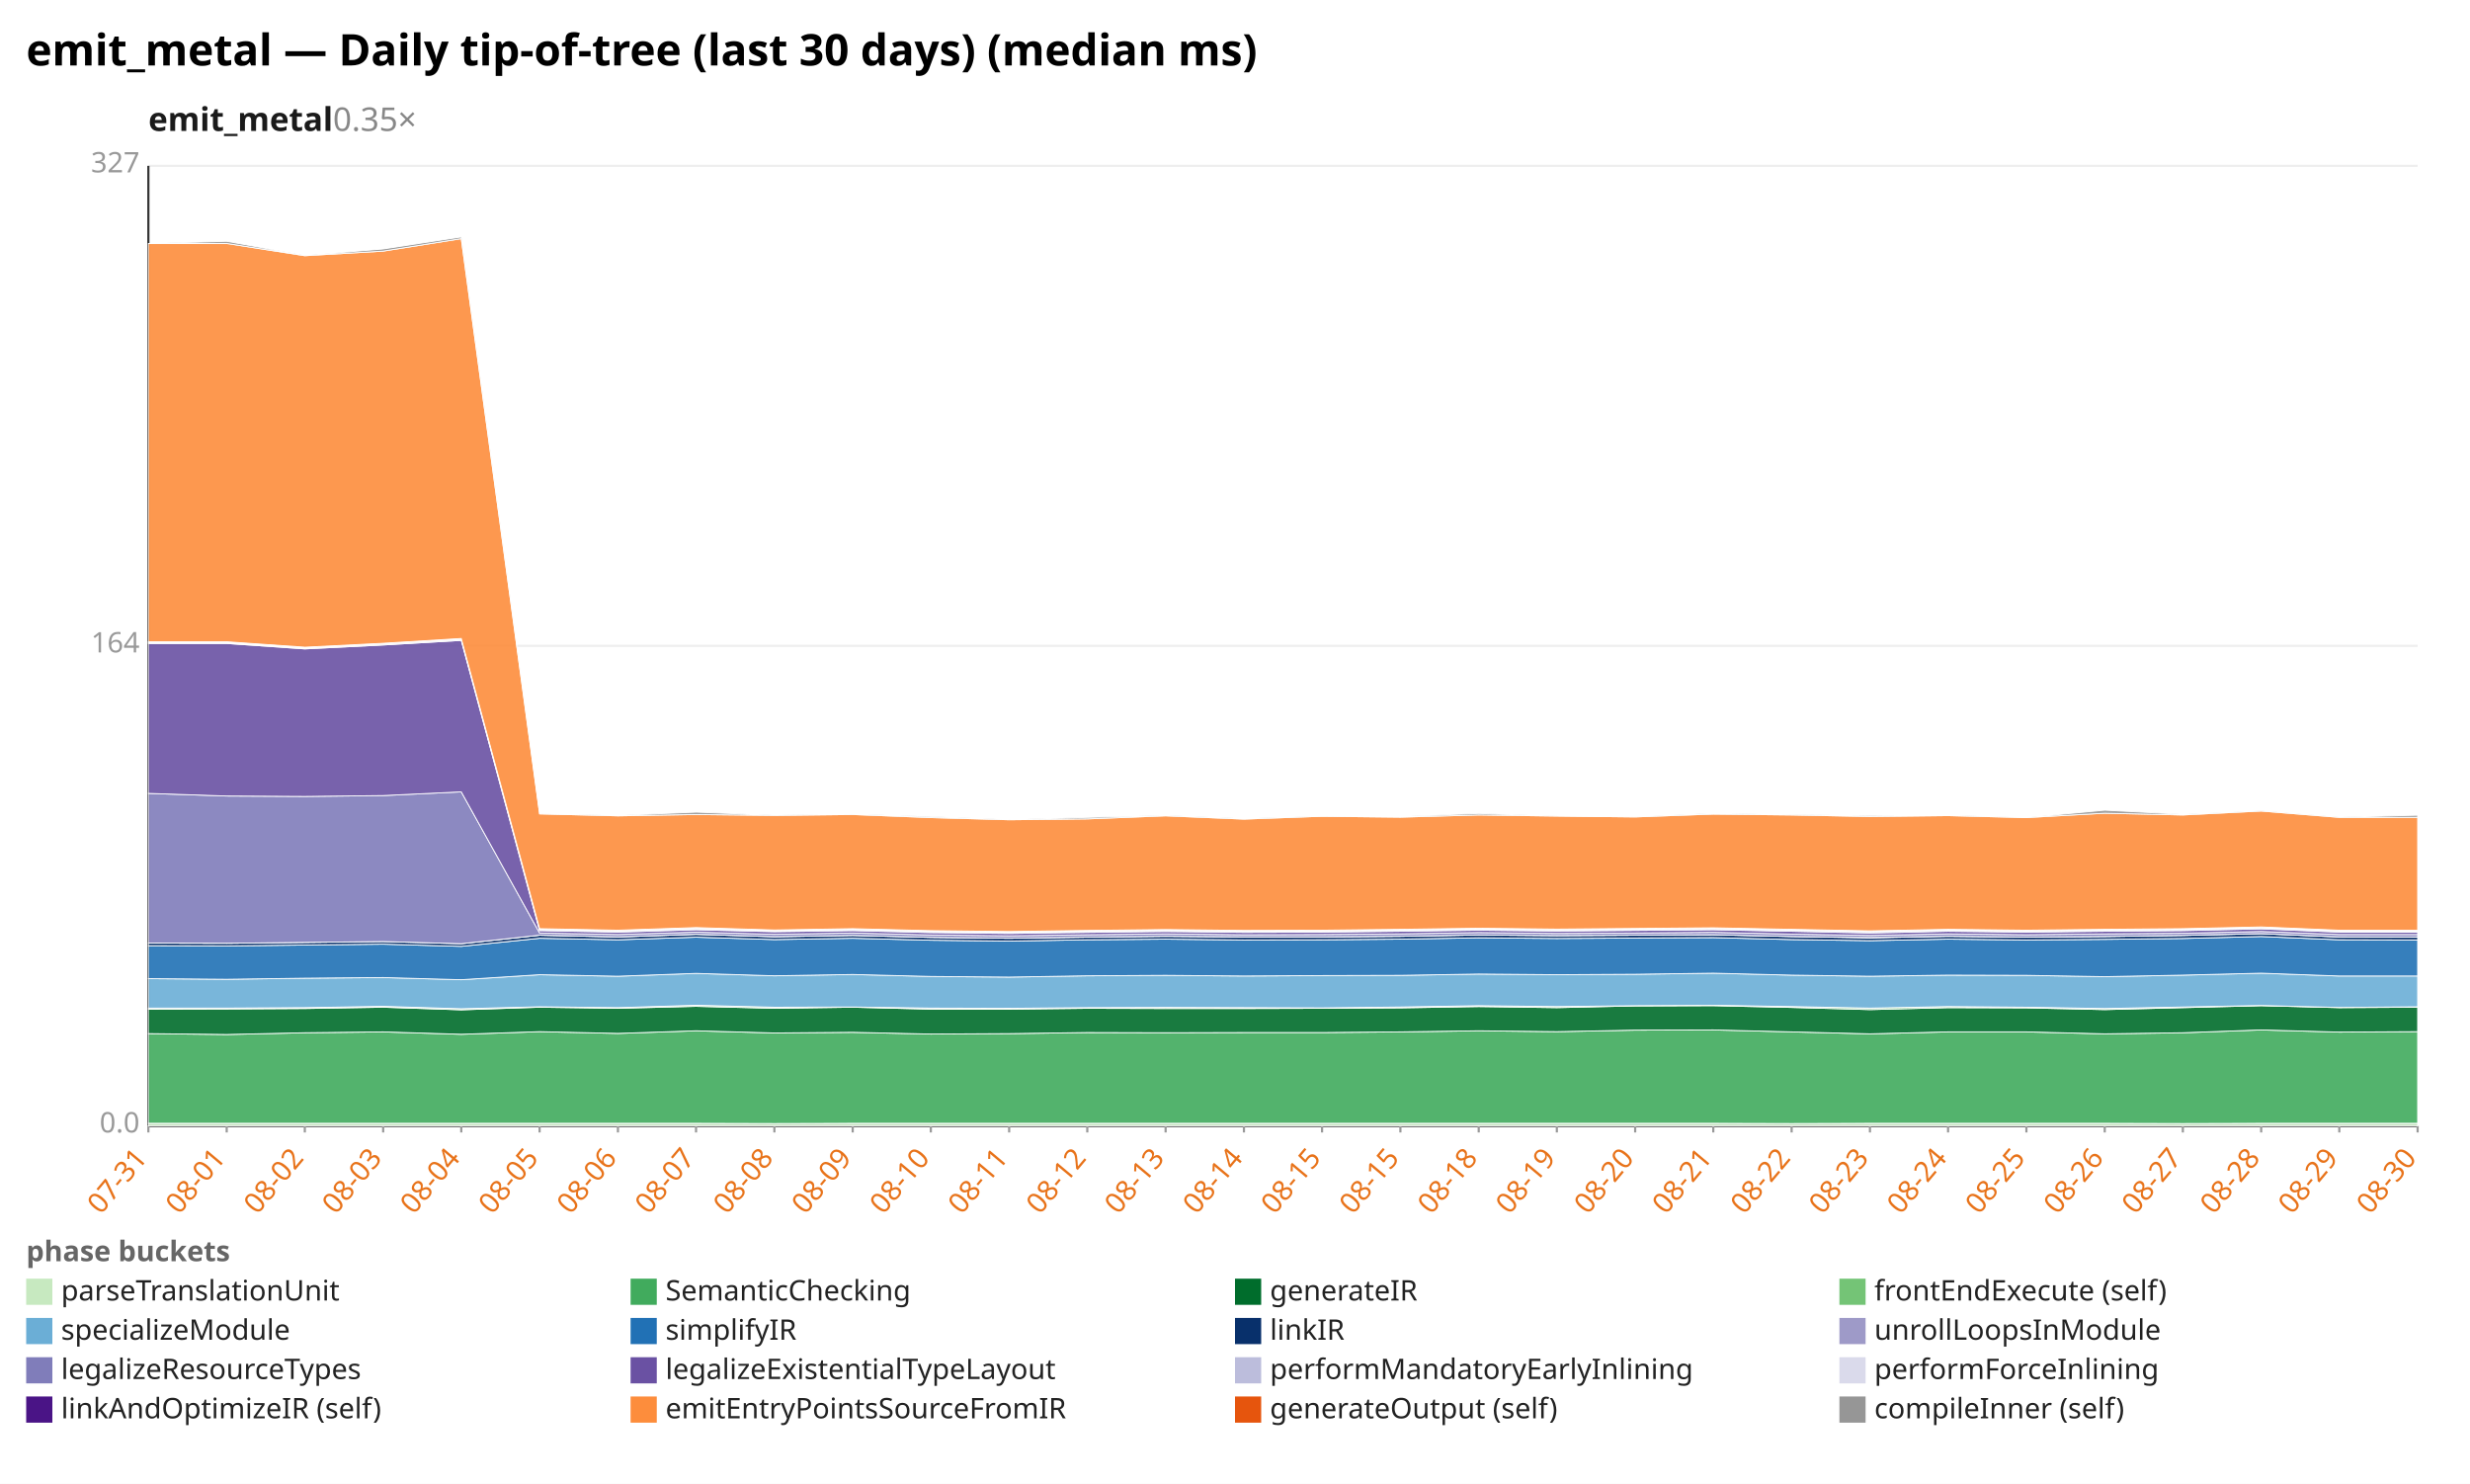
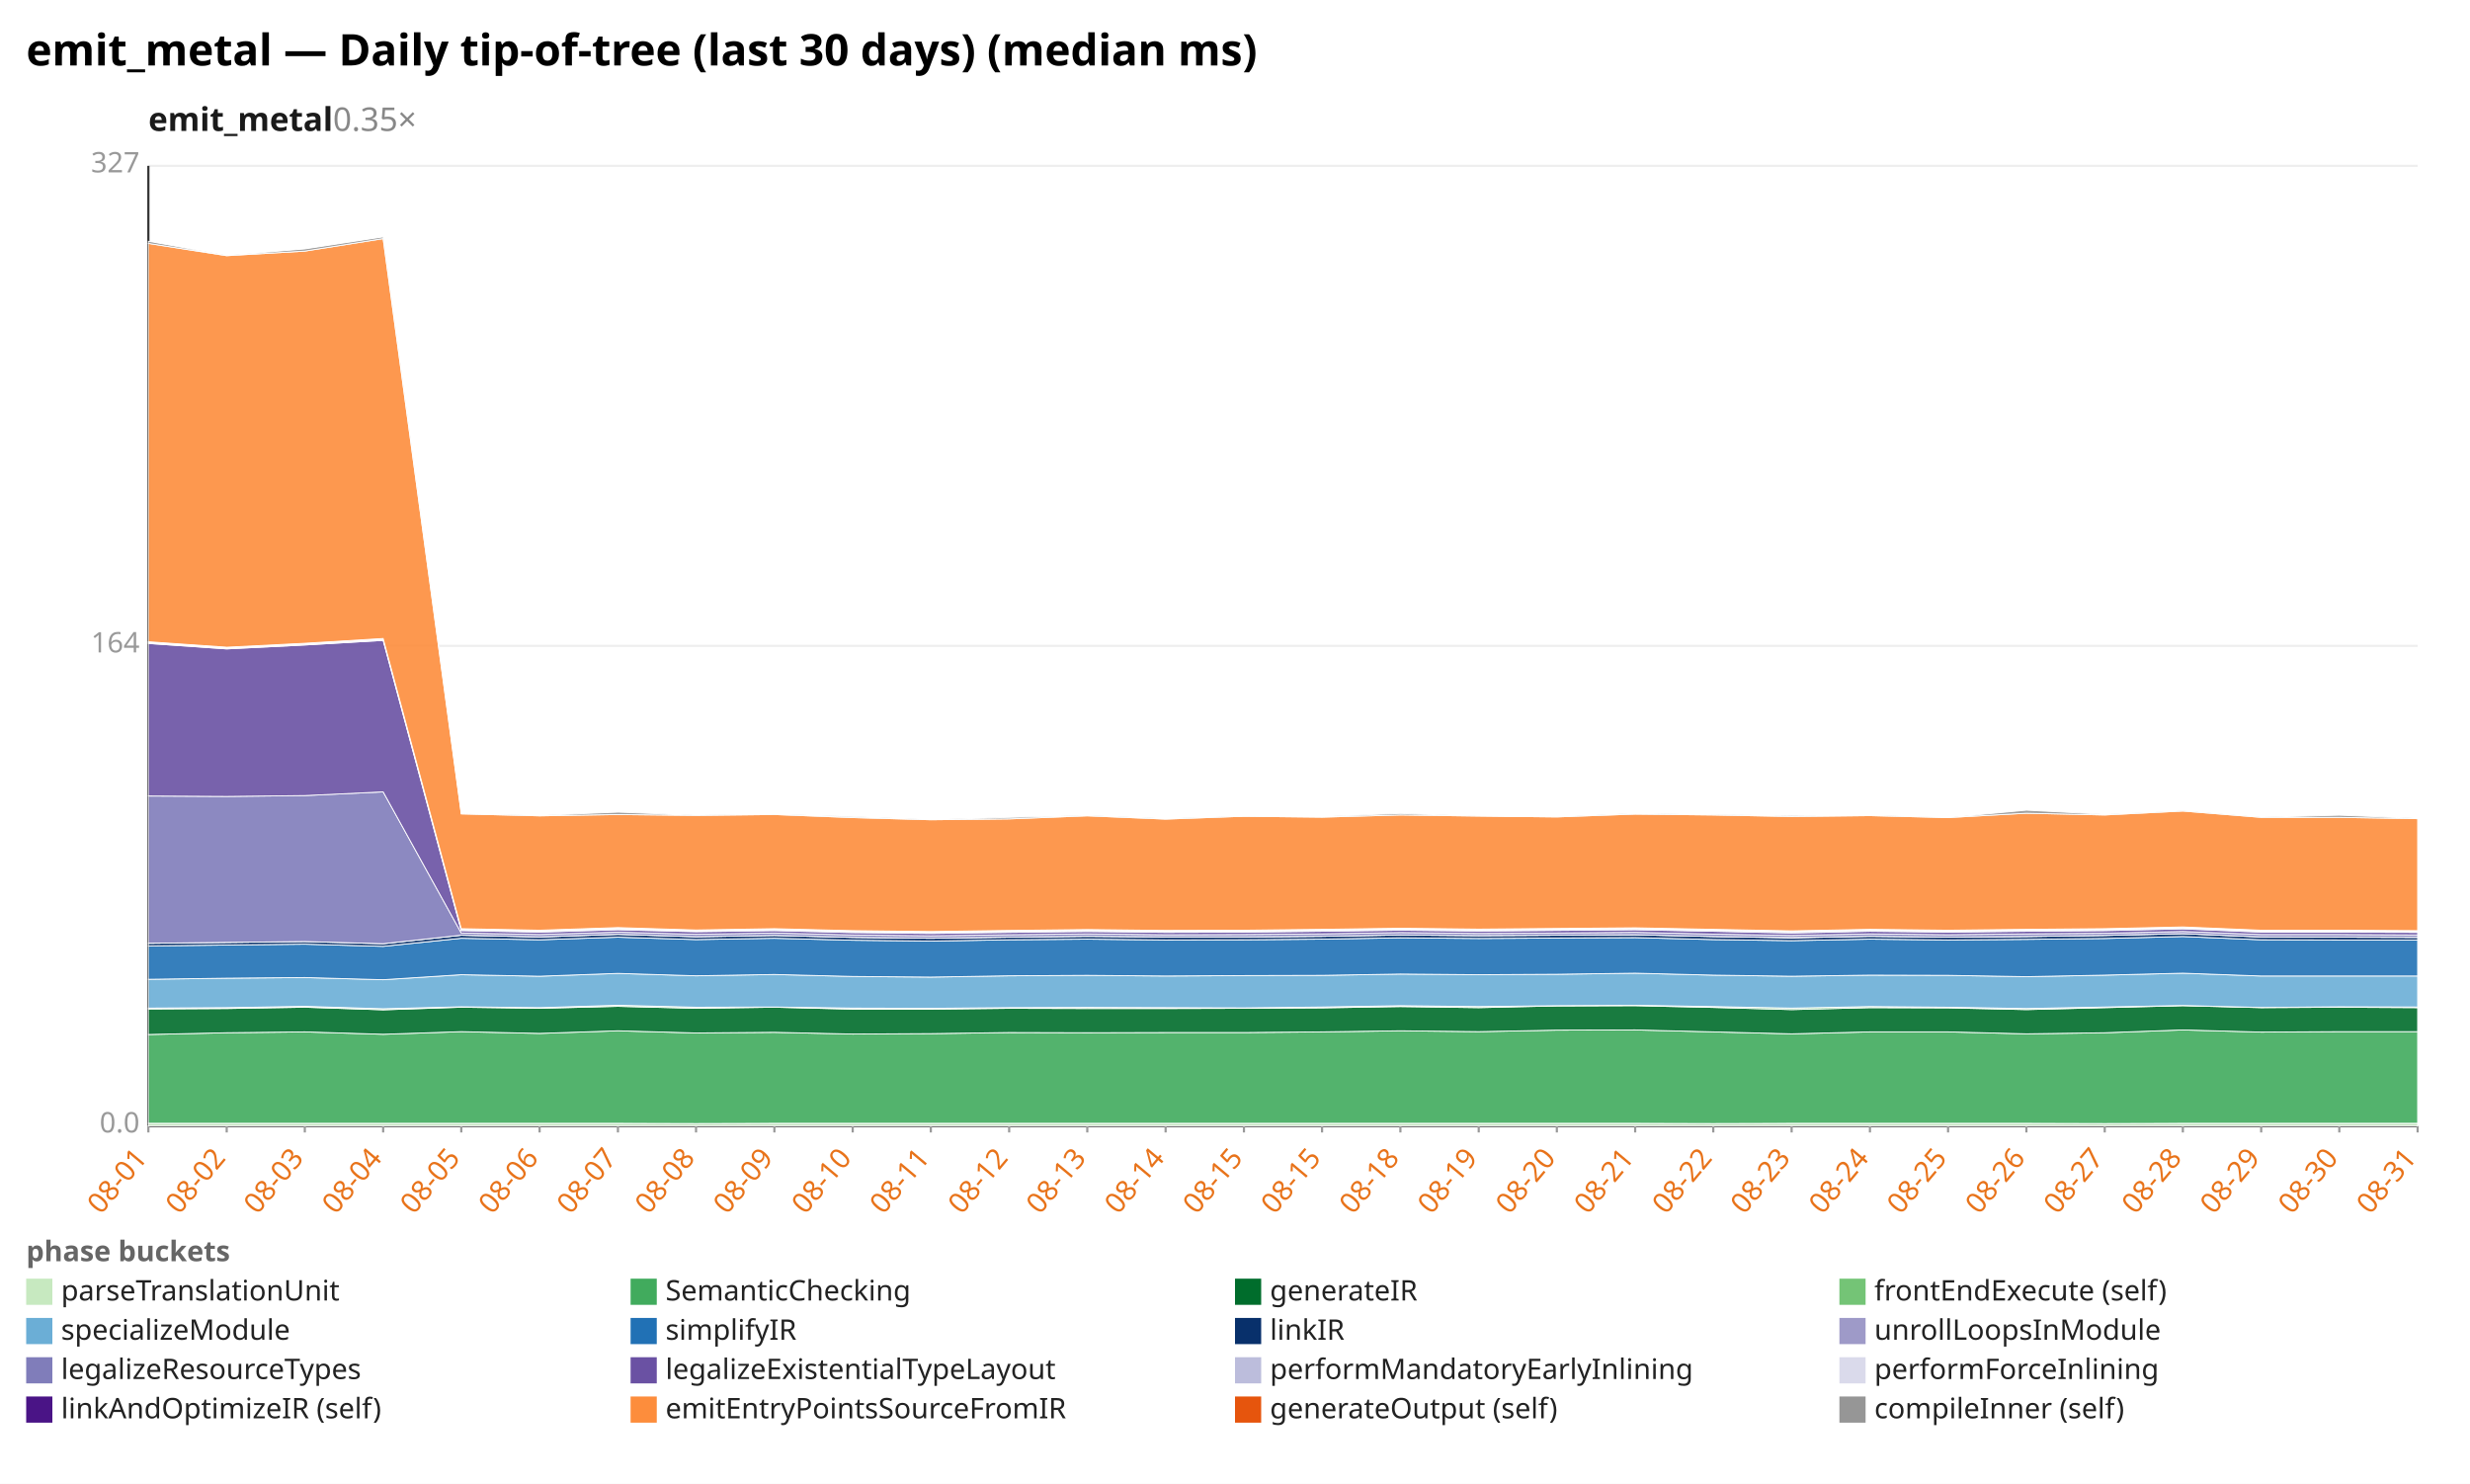
<svg xmlns="http://www.w3.org/2000/svg" width="1132" height="680" viewBox="0 0 1132 680" preserveAspectRatio="xMidYMid meet" font-family="sans-serif" font-size="13">
  <rect width="1132" height="680" fill="white" />
  <text x="12" y="30" font-size="20" font-weight="bold">emit_metal — Daily tip-of-tree (last 30 days) (median ms)</text>
  <text x="68" y="60" font-size="15" font-weight="600" fill="#1a1a1a">emit_metal<tspan fill="#888" font-weight="400" text-decoration="none">  0.35×</tspan>
  </text>
  <line x1="68.0" y1="516.0" x2="1108.0" y2="516.0" stroke="#eee" />
  <text x="64.0" y="519.0" text-anchor="end" fill="#999">0.0</text>
  <line x1="68.0" y1="296.0" x2="1108.0" y2="296.0" stroke="#eee" />
  <text x="64.0" y="299.0" text-anchor="end" fill="#999">164</text>
  <line x1="68.0" y1="76.0" x2="1108.0" y2="76.0" stroke="#eee" />
  <text x="64.0" y="79.0" text-anchor="end" fill="#999">327</text>
  <line x1="68.0" y1="76.0" x2="68.0" y2="516.0" stroke="#333" />
  <line x1="68.0" y1="516.0" x2="1108.0" y2="516.0" stroke="#333" />
  <line x1="68.0" y1="516.0" x2="68.0" y2="519.0" stroke="#999" />
-   <text x="68.0" y="531.0" text-anchor="end" fill="#e8731a" transform="rotate(-50 68.0 531.0)">07-31</text>
+   <text x="68.0" y="531.0" text-anchor="end" fill="#e8731a" transform="rotate(-50 68.0 531.0)">08-01</text>
  <line x1="103.9" y1="516.0" x2="103.9" y2="519.0" stroke="#999" />
-   <text x="103.9" y="531.0" text-anchor="end" fill="#e8731a" transform="rotate(-50 103.9 531.0)">08-01</text>
+   <text x="103.9" y="531.0" text-anchor="end" fill="#e8731a" transform="rotate(-50 103.9 531.0)">08-02</text>
  <line x1="139.7" y1="516.0" x2="139.7" y2="519.0" stroke="#999" />
-   <text x="139.7" y="531.0" text-anchor="end" fill="#e8731a" transform="rotate(-50 139.7 531.0)">08-02</text>
+   <text x="139.7" y="531.0" text-anchor="end" fill="#e8731a" transform="rotate(-50 139.7 531.0)">08-03</text>
  <line x1="175.6" y1="516.0" x2="175.6" y2="519.0" stroke="#999" />
-   <text x="175.6" y="531.0" text-anchor="end" fill="#e8731a" transform="rotate(-50 175.6 531.0)">08-03</text>
+   <text x="175.6" y="531.0" text-anchor="end" fill="#e8731a" transform="rotate(-50 175.6 531.0)">08-04</text>
  <line x1="211.4" y1="516.0" x2="211.4" y2="519.0" stroke="#999" />
-   <text x="211.4" y="531.0" text-anchor="end" fill="#e8731a" transform="rotate(-50 211.4 531.0)">08-04</text>
+   <text x="211.4" y="531.0" text-anchor="end" fill="#e8731a" transform="rotate(-50 211.4 531.0)">08-05</text>
  <line x1="247.3" y1="516.0" x2="247.3" y2="519.0" stroke="#999" />
-   <text x="247.3" y="531.0" text-anchor="end" fill="#e8731a" transform="rotate(-50 247.3 531.0)">08-05</text>
+   <text x="247.3" y="531.0" text-anchor="end" fill="#e8731a" transform="rotate(-50 247.3 531.0)">08-06</text>
  <line x1="283.2" y1="516.0" x2="283.2" y2="519.0" stroke="#999" />
-   <text x="283.2" y="531.0" text-anchor="end" fill="#e8731a" transform="rotate(-50 283.2 531.0)">08-06</text>
+   <text x="283.2" y="531.0" text-anchor="end" fill="#e8731a" transform="rotate(-50 283.2 531.0)">08-07</text>
  <line x1="319.0" y1="516.0" x2="319.0" y2="519.0" stroke="#999" />
-   <text x="319.0" y="531.0" text-anchor="end" fill="#e8731a" transform="rotate(-50 319.0 531.0)">08-07</text>
+   <text x="319.0" y="531.0" text-anchor="end" fill="#e8731a" transform="rotate(-50 319.0 531.0)">08-08</text>
  <line x1="354.9" y1="516.0" x2="354.9" y2="519.0" stroke="#999" />
-   <text x="354.9" y="531.0" text-anchor="end" fill="#e8731a" transform="rotate(-50 354.9 531.0)">08-08</text>
+   <text x="354.9" y="531.0" text-anchor="end" fill="#e8731a" transform="rotate(-50 354.9 531.0)">08-09</text>
  <line x1="390.8" y1="516.0" x2="390.8" y2="519.0" stroke="#999" />
-   <text x="390.8" y="531.0" text-anchor="end" fill="#e8731a" transform="rotate(-50 390.8 531.0)">08-09</text>
+   <text x="390.8" y="531.0" text-anchor="end" fill="#e8731a" transform="rotate(-50 390.8 531.0)">08-10</text>
  <line x1="426.6" y1="516.0" x2="426.6" y2="519.0" stroke="#999" />
-   <text x="426.6" y="531.0" text-anchor="end" fill="#e8731a" transform="rotate(-50 426.6 531.0)">08-10</text>
+   <text x="426.6" y="531.0" text-anchor="end" fill="#e8731a" transform="rotate(-50 426.6 531.0)">08-11</text>
  <line x1="462.5" y1="516.0" x2="462.5" y2="519.0" stroke="#999" />
-   <text x="462.5" y="531.0" text-anchor="end" fill="#e8731a" transform="rotate(-50 462.5 531.0)">08-11</text>
+   <text x="462.5" y="531.0" text-anchor="end" fill="#e8731a" transform="rotate(-50 462.5 531.0)">08-12</text>
  <line x1="498.3" y1="516.0" x2="498.3" y2="519.0" stroke="#999" />
-   <text x="498.3" y="531.0" text-anchor="end" fill="#e8731a" transform="rotate(-50 498.3 531.0)">08-12</text>
+   <text x="498.3" y="531.0" text-anchor="end" fill="#e8731a" transform="rotate(-50 498.3 531.0)">08-13</text>
  <line x1="534.2" y1="516.0" x2="534.2" y2="519.0" stroke="#999" />
-   <text x="534.2" y="531.0" text-anchor="end" fill="#e8731a" transform="rotate(-50 534.2 531.0)">08-13</text>
+   <text x="534.2" y="531.0" text-anchor="end" fill="#e8731a" transform="rotate(-50 534.2 531.0)">08-14</text>
  <line x1="570.1" y1="516.0" x2="570.1" y2="519.0" stroke="#999" />
-   <text x="570.1" y="531.0" text-anchor="end" fill="#e8731a" transform="rotate(-50 570.1 531.0)">08-14</text>
+   <text x="570.1" y="531.0" text-anchor="end" fill="#e8731a" transform="rotate(-50 570.1 531.0)">08-15</text>
  <line x1="605.9" y1="516.0" x2="605.9" y2="519.0" stroke="#999" />
  <text x="605.9" y="531.0" text-anchor="end" fill="#e8731a" transform="rotate(-50 605.9 531.0)">08-15</text>
  <line x1="641.8" y1="516.0" x2="641.8" y2="519.0" stroke="#999" />
-   <text x="641.8" y="531.0" text-anchor="end" fill="#e8731a" transform="rotate(-50 641.8 531.0)">08-15</text>
+   <text x="641.8" y="531.0" text-anchor="end" fill="#e8731a" transform="rotate(-50 641.8 531.0)">08-18</text>
  <line x1="677.7" y1="516.0" x2="677.7" y2="519.0" stroke="#999" />
-   <text x="677.7" y="531.0" text-anchor="end" fill="#e8731a" transform="rotate(-50 677.7 531.0)">08-18</text>
+   <text x="677.7" y="531.0" text-anchor="end" fill="#e8731a" transform="rotate(-50 677.7 531.0)">08-19</text>
  <line x1="713.5" y1="516.0" x2="713.5" y2="519.0" stroke="#999" />
-   <text x="713.5" y="531.0" text-anchor="end" fill="#e8731a" transform="rotate(-50 713.5 531.0)">08-19</text>
+   <text x="713.5" y="531.0" text-anchor="end" fill="#e8731a" transform="rotate(-50 713.5 531.0)">08-20</text>
  <line x1="749.4" y1="516.0" x2="749.4" y2="519.0" stroke="#999" />
-   <text x="749.4" y="531.0" text-anchor="end" fill="#e8731a" transform="rotate(-50 749.4 531.0)">08-20</text>
+   <text x="749.4" y="531.0" text-anchor="end" fill="#e8731a" transform="rotate(-50 749.4 531.0)">08-21</text>
  <line x1="785.2" y1="516.0" x2="785.2" y2="519.0" stroke="#999" />
-   <text x="785.2" y="531.0" text-anchor="end" fill="#e8731a" transform="rotate(-50 785.2 531.0)">08-21</text>
+   <text x="785.2" y="531.0" text-anchor="end" fill="#e8731a" transform="rotate(-50 785.2 531.0)">08-22</text>
  <line x1="821.1" y1="516.0" x2="821.1" y2="519.0" stroke="#999" />
-   <text x="821.1" y="531.0" text-anchor="end" fill="#e8731a" transform="rotate(-50 821.1 531.0)">08-22</text>
+   <text x="821.1" y="531.0" text-anchor="end" fill="#e8731a" transform="rotate(-50 821.1 531.0)">08-23</text>
  <line x1="857.0" y1="516.0" x2="857.0" y2="519.0" stroke="#999" />
-   <text x="857.0" y="531.0" text-anchor="end" fill="#e8731a" transform="rotate(-50 857.0 531.0)">08-23</text>
+   <text x="857.0" y="531.0" text-anchor="end" fill="#e8731a" transform="rotate(-50 857.0 531.0)">08-24</text>
  <line x1="892.8" y1="516.0" x2="892.8" y2="519.0" stroke="#999" />
-   <text x="892.8" y="531.0" text-anchor="end" fill="#e8731a" transform="rotate(-50 892.8 531.0)">08-24</text>
+   <text x="892.8" y="531.0" text-anchor="end" fill="#e8731a" transform="rotate(-50 892.8 531.0)">08-25</text>
  <line x1="928.7" y1="516.0" x2="928.7" y2="519.0" stroke="#999" />
-   <text x="928.7" y="531.0" text-anchor="end" fill="#e8731a" transform="rotate(-50 928.7 531.0)">08-25</text>
+   <text x="928.7" y="531.0" text-anchor="end" fill="#e8731a" transform="rotate(-50 928.7 531.0)">08-26</text>
  <line x1="964.6" y1="516.0" x2="964.6" y2="519.0" stroke="#999" />
-   <text x="964.6" y="531.0" text-anchor="end" fill="#e8731a" transform="rotate(-50 964.6 531.0)">08-26</text>
+   <text x="964.6" y="531.0" text-anchor="end" fill="#e8731a" transform="rotate(-50 964.6 531.0)">08-27</text>
  <line x1="1000.4" y1="516.0" x2="1000.4" y2="519.0" stroke="#999" />
-   <text x="1000.4" y="531.0" text-anchor="end" fill="#e8731a" transform="rotate(-50 1000.4 531.0)">08-27</text>
+   <text x="1000.4" y="531.0" text-anchor="end" fill="#e8731a" transform="rotate(-50 1000.4 531.0)">08-28</text>
  <line x1="1036.3" y1="516.0" x2="1036.3" y2="519.0" stroke="#999" />
-   <text x="1036.3" y="531.0" text-anchor="end" fill="#e8731a" transform="rotate(-50 1036.3 531.0)">08-28</text>
+   <text x="1036.3" y="531.0" text-anchor="end" fill="#e8731a" transform="rotate(-50 1036.3 531.0)">08-29</text>
  <line x1="1072.1" y1="516.0" x2="1072.1" y2="519.0" stroke="#999" />
-   <text x="1072.1" y="531.0" text-anchor="end" fill="#e8731a" transform="rotate(-50 1072.1 531.0)">08-29</text>
+   <text x="1072.1" y="531.0" text-anchor="end" fill="#e8731a" transform="rotate(-50 1072.1 531.0)">08-30</text>
  <line x1="1108.0" y1="516.0" x2="1108.0" y2="519.0" stroke="#999" />
-   <text x="1108.0" y="531.0" text-anchor="end" fill="#e8731a" transform="rotate(-50 1108.0 531.0)">08-30</text>
-   <polygon points="68.0,514.8 103.9,514.8 139.7,514.8 175.6,514.8 211.4,514.8 247.3,514.8 283.2,514.8 319.0,514.8 354.9,514.9 390.8,514.8 426.6,514.8 462.5,514.8 498.3,514.8 534.2,514.8 570.1,514.8 605.9,514.8 641.8,514.8 677.7,514.8 713.5,514.8 749.4,514.8 785.2,514.8 821.1,514.9 857.0,514.8 892.8,514.8 928.7,514.8 964.6,514.8 1000.4,514.9 1036.3,514.8 1072.1,514.8 1108.0,514.8 1108.0,516.0 1072.1,516.0 1036.3,516.0 1000.4,516.0 964.6,516.0 928.7,516.0 892.8,516.0 857.0,516.0 821.1,516.0 785.2,516.0 749.4,516.0 713.5,516.0 677.7,516.0 641.8,516.0 605.9,516.0 570.1,516.0 534.2,516.0 498.3,516.0 462.5,516.0 426.6,516.0 390.8,516.0 354.9,516.0 319.0,516.0 283.2,516.0 247.3,516.0 211.4,516.0 175.6,516.0 139.7,516.0 103.9,516.0 68.0,516.0" fill="#c7e9c0" fill-opacity="0.9" stroke="#fff" stroke-width="0.4" />
-   <polygon points="68.0,473.7 103.9,474.1 139.7,473.3 175.6,472.9 211.4,474.0 247.3,472.8 283.2,473.6 319.0,472.4 354.9,473.4 390.8,473.1 426.6,473.9 462.5,473.7 498.3,473.2 534.2,473.3 570.1,473.2 605.9,473.2 641.8,472.9 677.7,472.4 713.5,472.8 749.4,472.1 785.2,472.0 821.1,472.9 857.0,473.8 892.8,472.9 928.7,472.9 964.6,473.8 1000.4,473.3 1036.3,472.0 1072.1,473.0 1108.0,472.8 1108.0,514.8 1072.1,514.8 1036.3,514.8 1000.4,514.9 964.6,514.8 928.7,514.8 892.8,514.8 857.0,514.8 821.1,514.9 785.2,514.8 749.4,514.8 713.5,514.8 677.7,514.8 641.8,514.8 605.9,514.8 570.1,514.8 534.2,514.8 498.3,514.8 462.5,514.8 426.6,514.8 390.8,514.8 354.9,514.9 319.0,514.8 283.2,514.8 247.3,514.8 211.4,514.8 175.6,514.8 139.7,514.8 103.9,514.8 68.0,514.8" fill="#41ab5d" fill-opacity="0.9" stroke="#fff" stroke-width="0.4" />
-   <polygon points="68.0,462.5 103.9,462.4 139.7,462.2 175.6,461.6 211.4,462.8 247.3,461.6 283.2,462.1 319.0,461.2 354.9,462.1 390.8,461.6 426.6,462.5 462.5,462.5 498.3,462.1 534.2,462.2 570.1,462.2 605.9,462.1 641.8,461.9 677.7,461.3 713.5,461.8 749.4,461.0 785.2,460.9 821.1,461.7 857.0,462.7 892.8,461.8 928.7,461.9 964.6,462.7 1000.4,461.8 1036.3,460.9 1072.1,461.8 1108.0,461.6 1108.0,472.8 1072.1,473.0 1036.3,472.0 1000.4,473.3 964.6,473.8 928.7,472.9 892.8,472.9 857.0,473.8 821.1,472.9 785.2,472.0 749.4,472.1 713.5,472.8 677.7,472.4 641.8,472.9 605.9,473.2 570.1,473.2 534.2,473.3 498.3,473.2 462.5,473.7 426.6,473.9 390.8,473.1 354.9,473.4 319.0,472.4 283.2,473.6 247.3,472.8 211.4,474.0 175.6,472.9 139.7,473.3 103.9,474.1 68.0,473.7" fill="#006d2c" fill-opacity="0.9" stroke="#fff" stroke-width="0.4" />
-   <polygon points="68.0,462.0 103.9,462.0 139.7,461.8 175.6,461.2 211.4,462.3 247.3,461.4 283.2,461.8 319.0,460.7 354.9,461.6 390.8,461.5 426.6,462.0 462.5,462.1 498.3,461.8 534.2,461.7 570.1,461.8 605.9,461.9 641.8,461.5 677.7,460.9 713.5,461.3 749.4,460.9 785.2,460.7 821.1,461.3 857.0,462.0 892.8,461.3 928.7,461.6 964.6,462.2 1000.4,461.5 1036.3,460.8 1072.1,461.7 1108.0,461.4 1108.0,461.6 1072.1,461.8 1036.3,460.9 1000.4,461.8 964.6,462.7 928.7,461.9 892.8,461.8 857.0,462.7 821.1,461.7 785.2,460.9 749.4,461.0 713.5,461.8 677.7,461.3 641.8,461.9 605.9,462.1 570.1,462.2 534.2,462.2 498.3,462.1 462.5,462.5 426.6,462.5 390.8,461.6 354.9,462.1 319.0,461.2 283.2,462.1 247.3,461.6 211.4,462.8 175.6,461.6 139.7,462.2 103.9,462.4 68.0,462.5" fill="#74c476" fill-opacity="0.9" stroke="#fff" stroke-width="0.4" />
-   <polygon points="68.0,448.5 103.9,448.8 139.7,448.3 175.6,448.0 211.4,449.0 247.3,446.7 283.2,447.4 319.0,446.1 354.9,447.2 390.8,446.6 426.6,447.5 462.5,447.8 498.3,447.2 534.2,447.0 570.1,447.3 605.9,447.1 641.8,447.0 677.7,446.4 713.5,446.7 749.4,446.5 785.2,446.0 821.1,446.9 857.0,447.4 892.8,446.9 928.7,447.0 964.6,447.6 1000.4,446.9 1036.3,446.0 1072.1,447.3 1108.0,447.3 1108.0,461.4 1072.1,461.7 1036.3,460.8 1000.4,461.5 964.6,462.2 928.7,461.6 892.8,461.3 857.0,462.0 821.1,461.3 785.2,460.7 749.4,460.9 713.5,461.3 677.7,460.9 641.8,461.5 605.9,461.9 570.1,461.8 534.2,461.7 498.3,461.8 462.5,462.1 426.6,462.0 390.8,461.5 354.9,461.6 319.0,460.7 283.2,461.8 247.3,461.4 211.4,462.3 175.6,461.2 139.7,461.8 103.9,462.0 68.0,462.0" fill="#6baed6" fill-opacity="0.9" stroke="#fff" stroke-width="0.4" />
-   <polygon points="68.0,433.4 103.9,433.5 139.7,433.1 175.6,432.7 211.4,433.7 247.3,430.0 283.2,430.7 319.0,429.5 354.9,430.6 390.8,430.0 426.6,430.9 462.5,431.3 498.3,430.7 534.2,430.4 570.1,430.8 605.9,430.7 641.8,430.4 677.7,429.8 713.5,430.1 749.4,429.9 785.2,429.7 821.1,430.6 857.0,431.1 892.8,430.4 928.7,430.8 964.6,430.5 1000.4,430.1 1036.3,429.2 1072.1,430.7 1108.0,430.8 1108.0,447.3 1072.1,447.3 1036.3,446.0 1000.4,446.9 964.6,447.6 928.7,447.0 892.8,446.9 857.0,447.4 821.1,446.9 785.2,446.0 749.4,446.5 713.5,446.7 677.7,446.4 641.8,447.0 605.9,447.1 570.1,447.3 534.2,447.0 498.3,447.2 462.5,447.8 426.6,447.5 390.8,446.6 354.9,447.2 319.0,446.1 283.2,447.4 247.3,446.7 211.4,449.0 175.6,448.0 139.7,448.3 103.9,448.8 68.0,448.5" fill="#2171b5" fill-opacity="0.9" stroke="#fff" stroke-width="0.4" />
-   <polygon points="68.0,432.2 103.9,432.3 139.7,431.9 175.6,431.5 211.4,432.5 247.3,428.6 283.2,429.4 319.0,428.2 354.9,429.3 390.8,428.7 426.6,429.6 462.5,430.0 498.3,429.5 534.2,429.1 570.1,429.4 605.9,429.4 641.8,429.1 677.7,428.5 713.5,428.8 749.4,428.6 785.2,428.4 821.1,429.2 857.0,429.8 892.8,429.1 928.7,429.5 964.6,429.2 1000.4,428.7 1036.3,427.9 1072.1,429.4 1108.0,429.5 1108.0,430.8 1072.1,430.7 1036.3,429.2 1000.4,430.1 964.6,430.5 928.7,430.8 892.8,430.4 857.0,431.1 821.1,430.6 785.2,429.7 749.4,429.9 713.5,430.1 677.7,429.8 641.8,430.4 605.9,430.7 570.1,430.8 534.2,430.4 498.3,430.7 462.5,431.3 426.6,430.9 390.8,430.0 354.9,430.6 319.0,429.5 283.2,430.7 247.3,430.0 211.4,433.7 175.6,432.7 139.7,433.1 103.9,433.5 68.0,433.4" fill="#08306b" fill-opacity="0.9" stroke="#fff" stroke-width="0.4" />
-   <polygon points="68.0,432.2 103.9,432.3 139.7,431.9 175.6,431.5 211.4,432.5 247.3,428.6 283.2,429.4 319.0,428.2 354.9,429.3 390.8,428.7 426.6,429.6 462.5,430.0 498.3,429.5 534.2,429.1 570.1,429.4 605.9,429.4 641.8,429.1 677.7,428.5 713.5,428.8 749.4,428.6 785.2,428.4 821.1,429.2 857.0,429.7 892.8,429.1 928.7,429.5 964.6,429.2 1000.4,428.7 1036.3,427.9 1072.1,429.4 1108.0,429.5 1108.0,429.5 1072.1,429.4 1036.3,427.9 1000.4,428.7 964.6,429.2 928.7,429.5 892.8,429.1 857.0,429.8 821.1,429.2 785.2,428.4 749.4,428.6 713.5,428.8 677.7,428.5 641.8,429.1 605.9,429.4 570.1,429.4 534.2,429.1 498.3,429.5 462.5,430.0 426.6,429.6 390.8,428.7 354.9,429.3 319.0,428.2 283.2,429.4 247.3,428.6 211.4,432.5 175.6,431.5 139.7,431.9 103.9,432.3 68.0,432.2" fill="#9e9ac8" fill-opacity="0.9" stroke="#fff" stroke-width="0.4" />
-   <polygon points="68.0,363.6 103.9,364.8 139.7,365.0 175.6,364.6 211.4,362.9 247.3,427.6 283.2,428.3 319.0,427.2 354.9,428.2 390.8,427.6 426.6,428.5 462.5,428.9 498.3,428.4 534.2,428.0 570.1,428.4 605.9,428.3 641.8,428.0 677.7,427.4 713.5,427.8 749.4,427.6 785.2,427.3 821.1,428.1 857.0,428.7 892.8,428.0 928.7,428.4 964.6,428.0 1000.4,427.7 1036.3,426.9 1072.1,428.3 1108.0,428.3 1108.0,429.5 1072.1,429.4 1036.3,427.9 1000.4,428.7 964.6,429.2 928.7,429.5 892.8,429.1 857.0,429.7 821.1,429.2 785.2,428.4 749.4,428.6 713.5,428.8 677.7,428.5 641.8,429.1 605.9,429.4 570.1,429.4 534.2,429.1 498.3,429.5 462.5,430.0 426.6,429.6 390.8,428.7 354.9,429.3 319.0,428.2 283.2,429.4 247.3,428.6 211.4,432.5 175.6,431.5 139.7,431.9 103.9,432.3 68.0,432.2" fill="#807dba" fill-opacity="0.9" stroke="#fff" stroke-width="0.4" />
-   <polygon points="68.0,294.9 103.9,294.9 139.7,297.4 175.6,295.6 211.4,293.5 247.3,426.5 283.2,427.2 319.0,426.1 354.9,427.0 390.8,426.5 426.6,427.4 462.5,427.8 498.3,427.3 534.2,426.9 570.1,427.3 605.9,427.2 641.8,426.8 677.7,426.3 713.5,426.7 749.4,426.4 785.2,426.1 821.1,426.8 857.0,427.6 892.8,426.8 928.7,427.2 964.6,426.8 1000.4,426.5 1036.3,425.7 1072.1,427.2 1108.0,427.2 1108.0,428.3 1072.1,428.3 1036.3,426.9 1000.4,427.7 964.6,428.0 928.7,428.4 892.8,428.0 857.0,428.7 821.1,428.1 785.2,427.3 749.4,427.6 713.5,427.8 677.7,427.4 641.8,428.0 605.9,428.3 570.1,428.4 534.2,428.0 498.3,428.4 462.5,428.9 426.6,428.5 390.8,427.6 354.9,428.2 319.0,427.2 283.2,428.3 247.3,427.6 211.4,362.9 175.6,364.6 139.7,365.0 103.9,364.8 68.0,363.6" fill="#6a51a3" fill-opacity="0.9" stroke="#fff" stroke-width="0.4" />
-   <polygon points="68.0,294.5 103.9,294.5 139.7,297.0 175.6,295.1 211.4,293.0 247.3,426.0 283.2,426.7 319.0,425.6 354.9,426.6 390.8,426.0 426.6,426.9 462.5,427.3 498.3,426.8 534.2,426.4 570.1,426.8 605.9,426.7 641.8,426.3 677.7,425.8 713.5,426.2 749.4,425.9 785.2,425.6 821.1,426.3 857.0,427.0 892.8,426.3 928.7,426.7 964.6,426.3 1000.4,426.0 1036.3,425.2 1072.1,426.7 1108.0,426.7 1108.0,427.2 1072.1,427.2 1036.3,425.7 1000.4,426.5 964.6,426.8 928.7,427.2 892.8,426.8 857.0,427.6 821.1,426.8 785.2,426.1 749.4,426.4 713.5,426.7 677.7,426.3 641.8,426.8 605.9,427.2 570.1,427.3 534.2,426.9 498.3,427.3 462.5,427.8 426.6,427.4 390.8,426.5 354.9,427.0 319.0,426.1 283.2,427.2 247.3,426.5 211.4,293.5 175.6,295.6 139.7,297.4 103.9,294.9 68.0,294.9" fill="#bcbddc" fill-opacity="0.9" stroke="#fff" stroke-width="0.4" />
-   <polygon points="68.0,294.1 103.9,294.1 139.7,296.6 175.6,294.8 211.4,292.6 247.3,425.6 283.2,426.3 319.0,425.1 354.9,426.2 390.8,425.6 426.6,426.5 462.5,426.9 498.3,426.4 534.2,426.0 570.1,426.4 605.9,426.3 641.8,425.9 677.7,425.4 713.5,425.8 749.4,425.5 785.2,425.2 821.1,425.9 857.0,426.6 892.8,425.9 928.7,426.3 964.6,425.9 1000.4,425.6 1036.3,424.8 1072.1,426.3 1108.0,426.3 1108.0,426.7 1072.1,426.7 1036.3,425.2 1000.4,426.0 964.6,426.3 928.7,426.7 892.8,426.3 857.0,427.0 821.1,426.3 785.2,425.6 749.4,425.9 713.5,426.2 677.7,425.8 641.8,426.3 605.9,426.7 570.1,426.8 534.2,426.4 498.3,426.8 462.5,427.3 426.6,426.9 390.8,426.0 354.9,426.6 319.0,425.6 283.2,426.7 247.3,426.0 211.4,293.0 175.6,295.1 139.7,297.0 103.9,294.5 68.0,294.5" fill="#dadaeb" fill-opacity="0.9" stroke="#fff" stroke-width="0.4" />
-   <polygon points="68.0,111.6 103.9,111.6 139.7,117.2 175.6,115.1 211.4,109.4 247.3,373.0 283.2,373.9 319.0,373.3 354.9,373.7 390.8,373.3 426.6,374.7 462.5,375.7 498.3,375.3 534.2,373.9 570.1,375.4 605.9,374.1 641.8,374.5 677.7,373.5 713.5,374.0 749.4,374.4 785.2,373.1 821.1,373.5 857.0,374.2 892.8,373.8 928.7,374.7 964.6,372.7 1000.4,373.5 1036.3,371.7 1072.1,374.6 1108.0,374.6 1108.0,426.3 1072.1,426.3 1036.3,424.8 1000.4,425.6 964.6,425.9 928.7,426.3 892.8,425.9 857.0,426.6 821.1,425.9 785.2,425.2 749.4,425.5 713.5,425.8 677.7,425.4 641.8,425.9 605.9,426.3 570.1,426.4 534.2,426.0 498.3,426.4 462.5,426.9 426.6,426.5 390.8,425.6 354.9,426.2 319.0,425.1 283.2,426.3 247.3,425.6 211.4,292.6 175.6,294.8 139.7,296.6 103.9,294.1 68.0,294.1" fill="#fd8d3c" fill-opacity="0.9" stroke="#fff" stroke-width="0.4" />
-   <polygon points="68.0,111.6 103.9,110.6 139.7,117.1 175.6,114.1 211.4,108.6 247.3,373.0 283.2,373.7 319.0,372.2 354.9,373.6 390.8,373.1 426.6,374.2 462.5,375.6 498.3,374.6 534.2,373.7 570.1,375.1 605.9,374.1 641.8,374.2 677.7,372.8 713.5,374.0 749.4,374.4 785.2,372.7 821.1,373.4 857.0,373.7 892.8,373.6 928.7,374.7 964.6,371.3 1000.4,373.2 1036.3,371.6 1072.1,374.5 1108.0,373.6 1108.0,374.6 1072.1,374.6 1036.3,371.7 1000.4,373.5 964.6,372.7 928.7,374.7 892.8,373.8 857.0,374.2 821.1,373.5 785.2,373.1 749.4,374.4 713.5,374.0 677.7,373.5 641.8,374.5 605.9,374.1 570.1,375.4 534.2,373.9 498.3,375.3 462.5,375.7 426.6,374.7 390.8,373.3 354.9,373.7 319.0,373.3 283.2,373.9 247.3,373.0 211.4,109.4 175.6,115.1 139.7,117.2 103.9,111.6 68.0,111.6" fill="#969696" fill-opacity="0.9" stroke="#fff" stroke-width="0.4" />
+   <text x="1108.0" y="531.0" text-anchor="end" fill="#e8731a" transform="rotate(-50 1108.0 531.0)">08-31</text>
+   <polygon points="68.0,514.8 103.9,514.8 139.7,514.8 175.6,514.8 211.4,514.8 247.3,514.8 283.2,514.8 319.0,514.9 354.9,514.8 390.8,514.8 426.6,514.8 462.5,514.8 498.3,514.8 534.2,514.8 570.1,514.8 605.9,514.8 641.8,514.8 677.7,514.8 713.5,514.8 749.4,514.8 785.2,514.9 821.1,514.8 857.0,514.8 892.8,514.8 928.7,514.8 964.6,514.9 1000.4,514.8 1036.3,514.8 1072.1,514.8 1108.0,514.8 1108.0,516.0 1072.1,516.0 1036.3,516.0 1000.4,516.0 964.6,516.0 928.7,516.0 892.8,516.0 857.0,516.0 821.1,516.0 785.2,516.0 749.4,516.0 713.5,516.0 677.7,516.0 641.8,516.0 605.9,516.0 570.1,516.0 534.2,516.0 498.3,516.0 462.5,516.0 426.6,516.0 390.8,516.0 354.9,516.0 319.0,516.0 283.2,516.0 247.3,516.0 211.4,516.0 175.6,516.0 139.7,516.0 103.9,516.0 68.0,516.0" fill="#c7e9c0" fill-opacity="0.9" stroke="#fff" stroke-width="0.4" />
+   <polygon points="68.0,474.1 103.9,473.3 139.7,472.9 175.6,474.0 211.4,472.8 247.3,473.6 283.2,472.4 319.0,473.4 354.9,473.1 390.8,473.9 426.6,473.7 462.5,473.2 498.3,473.3 534.2,473.2 570.1,473.2 605.9,472.9 641.8,472.4 677.7,472.8 713.5,472.1 749.4,472.0 785.2,472.9 821.1,473.8 857.0,472.9 892.8,472.9 928.7,473.8 964.6,473.3 1000.4,472.0 1036.3,473.0 1072.1,472.8 1108.0,472.8 1108.0,514.8 1072.1,514.8 1036.3,514.8 1000.4,514.8 964.6,514.9 928.7,514.8 892.8,514.8 857.0,514.8 821.1,514.8 785.2,514.9 749.4,514.8 713.5,514.8 677.7,514.8 641.8,514.8 605.9,514.8 570.1,514.8 534.2,514.8 498.3,514.8 462.5,514.8 426.6,514.8 390.8,514.8 354.9,514.8 319.0,514.9 283.2,514.8 247.3,514.8 211.4,514.8 175.6,514.8 139.7,514.8 103.9,514.8 68.0,514.8" fill="#41ab5d" fill-opacity="0.9" stroke="#fff" stroke-width="0.4" />
+   <polygon points="68.0,462.4 103.9,462.2 139.7,461.6 175.6,462.8 211.4,461.6 247.3,462.1 283.2,461.2 319.0,462.1 354.9,461.6 390.8,462.5 426.6,462.5 462.5,462.1 498.3,462.2 534.2,462.2 570.1,462.1 605.9,461.9 641.8,461.3 677.7,461.8 713.5,461.0 749.4,460.9 785.2,461.7 821.1,462.7 857.0,461.8 892.8,461.9 928.7,462.7 964.6,461.8 1000.4,460.9 1036.3,461.8 1072.1,461.6 1108.0,461.8 1108.0,472.8 1072.1,472.8 1036.3,473.0 1000.4,472.0 964.6,473.3 928.7,473.8 892.8,472.9 857.0,472.9 821.1,473.8 785.2,472.9 749.4,472.0 713.5,472.1 677.7,472.8 641.8,472.4 605.9,472.9 570.1,473.2 534.2,473.2 498.3,473.3 462.5,473.2 426.6,473.7 390.8,473.9 354.9,473.1 319.0,473.4 283.2,472.4 247.3,473.6 211.4,472.8 175.6,474.0 139.7,472.9 103.9,473.3 68.0,474.1" fill="#006d2c" fill-opacity="0.9" stroke="#fff" stroke-width="0.4" />
+   <polygon points="68.0,462.0 103.9,461.8 139.7,461.2 175.6,462.3 211.4,461.4 247.3,461.8 283.2,460.7 319.0,461.6 354.9,461.5 390.8,462.0 426.6,462.1 462.5,461.8 498.3,461.7 534.2,461.8 570.1,461.9 605.9,461.5 641.8,460.9 677.7,461.3 713.5,460.9 749.4,460.7 785.2,461.3 821.1,462.0 857.0,461.3 892.8,461.6 928.7,462.2 964.6,461.5 1000.4,460.8 1036.3,461.7 1072.1,461.4 1108.0,461.5 1108.0,461.8 1072.1,461.6 1036.3,461.8 1000.4,460.9 964.6,461.8 928.7,462.7 892.8,461.9 857.0,461.8 821.1,462.7 785.2,461.7 749.4,460.9 713.5,461.0 677.7,461.8 641.8,461.3 605.9,461.9 570.1,462.1 534.2,462.2 498.3,462.2 462.5,462.1 426.6,462.5 390.8,462.5 354.9,461.6 319.0,462.1 283.2,461.2 247.3,462.1 211.4,461.6 175.6,462.8 139.7,461.6 103.9,462.2 68.0,462.4" fill="#74c476" fill-opacity="0.9" stroke="#fff" stroke-width="0.4" />
+   <polygon points="68.0,448.8 103.9,448.3 139.7,448.0 175.6,449.0 211.4,446.7 247.3,447.4 283.2,446.1 319.0,447.2 354.9,446.6 390.8,447.5 426.6,447.8 462.5,447.2 498.3,447.0 534.2,447.3 570.1,447.1 605.9,447.0 641.8,446.4 677.7,446.7 713.5,446.5 749.4,446.0 785.2,446.9 821.1,447.4 857.0,446.9 892.8,447.0 928.7,447.6 964.6,446.9 1000.4,446.0 1036.3,447.3 1072.1,447.3 1108.0,447.3 1108.0,461.5 1072.1,461.4 1036.3,461.7 1000.4,460.8 964.6,461.5 928.7,462.2 892.8,461.6 857.0,461.3 821.1,462.0 785.2,461.3 749.4,460.7 713.5,460.9 677.7,461.3 641.8,460.9 605.9,461.5 570.1,461.9 534.2,461.8 498.3,461.7 462.5,461.8 426.6,462.1 390.8,462.0 354.9,461.5 319.0,461.6 283.2,460.7 247.3,461.8 211.4,461.4 175.6,462.3 139.7,461.2 103.9,461.8 68.0,462.0" fill="#6baed6" fill-opacity="0.9" stroke="#fff" stroke-width="0.4" />
+   <polygon points="68.0,433.5 103.9,433.1 139.7,432.7 175.6,433.7 211.4,430.0 247.3,430.7 283.2,429.5 319.0,430.6 354.9,430.0 390.8,430.9 426.6,431.3 462.5,430.7 498.3,430.4 534.2,430.8 570.1,430.7 605.9,430.4 641.8,429.8 677.7,430.1 713.5,429.9 749.4,429.7 785.2,430.6 821.1,431.1 857.0,430.4 892.8,430.8 928.7,430.5 964.6,430.1 1000.4,429.2 1036.3,430.7 1072.1,430.8 1108.0,430.8 1108.0,447.3 1072.1,447.3 1036.3,447.3 1000.4,446.0 964.6,446.9 928.7,447.6 892.8,447.0 857.0,446.9 821.1,447.4 785.2,446.9 749.4,446.0 713.5,446.5 677.7,446.7 641.8,446.4 605.9,447.0 570.1,447.1 534.2,447.3 498.3,447.0 462.5,447.2 426.6,447.8 390.8,447.5 354.9,446.6 319.0,447.2 283.2,446.1 247.3,447.4 211.4,446.7 175.6,449.0 139.7,448.0 103.9,448.3 68.0,448.8" fill="#2171b5" fill-opacity="0.9" stroke="#fff" stroke-width="0.4" />
+   <polygon points="68.0,432.3 103.9,431.9 139.7,431.5 175.6,432.5 211.4,428.6 247.3,429.4 283.2,428.2 319.0,429.3 354.9,428.7 390.8,429.6 426.6,430.0 462.5,429.5 498.3,429.1 534.2,429.4 570.1,429.4 605.9,429.1 641.8,428.5 677.7,428.8 713.5,428.6 749.4,428.4 785.2,429.2 821.1,429.8 857.0,429.1 892.8,429.5 928.7,429.2 964.6,428.7 1000.4,427.9 1036.3,429.4 1072.1,429.5 1108.0,429.6 1108.0,430.8 1072.1,430.8 1036.3,430.7 1000.4,429.2 964.6,430.1 928.7,430.5 892.8,430.8 857.0,430.4 821.1,431.1 785.2,430.6 749.4,429.7 713.5,429.9 677.7,430.1 641.8,429.8 605.9,430.4 570.1,430.7 534.2,430.8 498.3,430.4 462.5,430.7 426.6,431.3 390.8,430.9 354.9,430.0 319.0,430.6 283.2,429.5 247.3,430.7 211.4,430.0 175.6,433.7 139.7,432.7 103.9,433.1 68.0,433.5" fill="#08306b" fill-opacity="0.9" stroke="#fff" stroke-width="0.4" />
+   <polygon points="68.0,432.3 103.9,431.9 139.7,431.5 175.6,432.5 211.4,428.6 247.3,429.4 283.2,428.2 319.0,429.3 354.9,428.7 390.8,429.6 426.6,430.0 462.5,429.5 498.3,429.1 534.2,429.4 570.1,429.4 605.9,429.1 641.8,428.5 677.7,428.8 713.5,428.6 749.4,428.4 785.2,429.2 821.1,429.7 857.0,429.1 892.8,429.5 928.7,429.2 964.6,428.7 1000.4,427.9 1036.3,429.4 1072.1,429.5 1108.0,429.6 1108.0,429.6 1072.1,429.5 1036.3,429.4 1000.4,427.9 964.6,428.7 928.7,429.2 892.8,429.5 857.0,429.1 821.1,429.8 785.2,429.2 749.4,428.4 713.5,428.6 677.7,428.8 641.8,428.5 605.9,429.1 570.1,429.4 534.2,429.4 498.3,429.1 462.5,429.5 426.6,430.0 390.8,429.6 354.9,428.7 319.0,429.3 283.2,428.2 247.3,429.4 211.4,428.6 175.6,432.5 139.7,431.5 103.9,431.9 68.0,432.3" fill="#9e9ac8" fill-opacity="0.9" stroke="#fff" stroke-width="0.4" />
+   <polygon points="68.0,364.8 103.9,365.0 139.7,364.6 175.6,362.9 211.4,427.6 247.3,428.3 283.2,427.2 319.0,428.2 354.9,427.6 390.8,428.5 426.6,428.9 462.5,428.4 498.3,428.0 534.2,428.4 570.1,428.3 605.9,428.0 641.8,427.4 677.7,427.8 713.5,427.6 749.4,427.3 785.2,428.1 821.1,428.7 857.0,428.0 892.8,428.4 928.7,428.0 964.6,427.7 1000.4,426.9 1036.3,428.3 1072.1,428.3 1108.0,428.5 1108.0,429.6 1072.1,429.5 1036.3,429.4 1000.4,427.9 964.6,428.7 928.7,429.2 892.8,429.5 857.0,429.1 821.1,429.7 785.2,429.2 749.4,428.4 713.5,428.6 677.7,428.8 641.8,428.5 605.9,429.1 570.1,429.4 534.2,429.4 498.3,429.1 462.5,429.5 426.6,430.0 390.8,429.6 354.9,428.7 319.0,429.3 283.2,428.2 247.3,429.4 211.4,428.6 175.6,432.5 139.7,431.5 103.9,431.9 68.0,432.3" fill="#807dba" fill-opacity="0.9" stroke="#fff" stroke-width="0.4" />
+   <polygon points="68.0,294.9 103.9,297.4 139.7,295.6 175.6,293.5 211.4,426.5 247.3,427.2 283.2,426.1 319.0,427.0 354.9,426.5 390.8,427.4 426.6,427.8 462.5,427.3 498.3,426.9 534.2,427.3 570.1,427.2 605.9,426.8 641.8,426.3 677.7,426.7 713.5,426.4 749.4,426.1 785.2,426.8 821.1,427.6 857.0,426.8 892.8,427.2 928.7,426.8 964.6,426.5 1000.4,425.7 1036.3,427.2 1072.1,427.2 1108.0,427.3 1108.0,428.5 1072.1,428.3 1036.3,428.3 1000.4,426.9 964.6,427.7 928.7,428.0 892.8,428.4 857.0,428.0 821.1,428.7 785.2,428.1 749.4,427.3 713.5,427.6 677.7,427.8 641.8,427.4 605.9,428.0 570.1,428.3 534.2,428.4 498.3,428.0 462.5,428.4 426.6,428.9 390.8,428.5 354.9,427.6 319.0,428.2 283.2,427.2 247.3,428.3 211.4,427.6 175.6,362.9 139.7,364.6 103.9,365.0 68.0,364.8" fill="#6a51a3" fill-opacity="0.9" stroke="#fff" stroke-width="0.4" />
+   <polygon points="68.0,294.5 103.9,297.0 139.7,295.1 175.6,293.0 211.4,426.0 247.3,426.7 283.2,425.6 319.0,426.6 354.9,426.0 390.8,426.9 426.6,427.3 462.5,426.8 498.3,426.4 534.2,426.8 570.1,426.7 605.9,426.3 641.8,425.8 677.7,426.2 713.5,425.9 749.4,425.6 785.2,426.3 821.1,427.0 857.0,426.3 892.8,426.7 928.7,426.3 964.6,426.0 1000.4,425.2 1036.3,426.7 1072.1,426.7 1108.0,426.9 1108.0,427.3 1072.1,427.2 1036.3,427.2 1000.4,425.7 964.6,426.5 928.7,426.8 892.8,427.2 857.0,426.8 821.1,427.6 785.2,426.8 749.4,426.1 713.5,426.4 677.7,426.7 641.8,426.3 605.9,426.8 570.1,427.2 534.2,427.3 498.3,426.9 462.5,427.3 426.6,427.8 390.8,427.4 354.9,426.5 319.0,427.0 283.2,426.1 247.3,427.2 211.4,426.5 175.6,293.5 139.7,295.6 103.9,297.4 68.0,294.9" fill="#bcbddc" fill-opacity="0.9" stroke="#fff" stroke-width="0.4" />
+   <polygon points="68.0,294.1 103.9,296.6 139.7,294.8 175.6,292.6 211.4,425.6 247.3,426.3 283.2,425.1 319.0,426.2 354.9,425.6 390.8,426.5 426.6,426.9 462.5,426.4 498.3,426.0 534.2,426.4 570.1,426.3 605.9,425.9 641.8,425.4 677.7,425.8 713.5,425.5 749.4,425.2 785.2,425.9 821.1,426.6 857.0,425.9 892.8,426.3 928.7,425.9 964.6,425.6 1000.4,424.8 1036.3,426.3 1072.1,426.3 1108.0,426.5 1108.0,426.9 1072.1,426.7 1036.3,426.7 1000.4,425.2 964.6,426.0 928.7,426.3 892.8,426.7 857.0,426.3 821.1,427.0 785.2,426.3 749.4,425.6 713.5,425.9 677.7,426.2 641.8,425.8 605.9,426.3 570.1,426.7 534.2,426.8 498.3,426.4 462.5,426.8 426.6,427.3 390.8,426.9 354.9,426.0 319.0,426.6 283.2,425.6 247.3,426.7 211.4,426.0 175.6,293.0 139.7,295.1 103.9,297.0 68.0,294.5" fill="#dadaeb" fill-opacity="0.9" stroke="#fff" stroke-width="0.4" />
+   <polygon points="68.0,111.6 103.9,117.2 139.7,115.1 175.6,109.4 211.4,373.0 247.3,373.9 283.2,373.3 319.0,373.7 354.9,373.3 390.8,374.7 426.6,375.7 462.5,375.3 498.3,373.9 534.2,375.4 570.1,374.1 605.9,374.5 641.8,373.5 677.7,374.0 713.5,374.4 749.4,373.1 785.2,373.5 821.1,374.2 857.0,373.8 892.8,374.7 928.7,372.7 964.6,373.5 1000.4,371.7 1036.3,374.6 1072.1,374.6 1108.0,375.2 1108.0,426.5 1072.1,426.3 1036.3,426.3 1000.4,424.8 964.6,425.6 928.7,425.9 892.8,426.3 857.0,425.9 821.1,426.6 785.2,425.9 749.4,425.2 713.5,425.5 677.7,425.8 641.8,425.4 605.9,425.9 570.1,426.3 534.2,426.4 498.3,426.0 462.5,426.4 426.6,426.9 390.8,426.5 354.9,425.6 319.0,426.2 283.2,425.1 247.3,426.3 211.4,425.6 175.6,292.6 139.7,294.8 103.9,296.6 68.0,294.1" fill="#fd8d3c" fill-opacity="0.9" stroke="#fff" stroke-width="0.4" />
+   <polygon points="68.0,110.6 103.9,117.1 139.7,114.1 175.6,108.6 211.4,373.0 247.3,373.7 283.2,372.2 319.0,373.6 354.9,373.1 390.8,374.2 426.6,375.6 462.5,374.6 498.3,373.7 534.2,375.1 570.1,374.1 605.9,374.2 641.8,372.8 677.7,374.0 713.5,374.4 749.4,372.7 785.2,373.4 821.1,373.7 857.0,373.6 892.8,374.7 928.7,371.3 964.6,373.2 1000.4,371.6 1036.3,374.5 1072.1,373.6 1108.0,375.0 1108.0,375.2 1072.1,374.6 1036.3,374.6 1000.4,371.7 964.6,373.5 928.7,372.7 892.8,374.7 857.0,373.8 821.1,374.2 785.2,373.5 749.4,373.1 713.5,374.4 677.7,374.0 641.8,373.5 605.9,374.5 570.1,374.1 534.2,375.4 498.3,373.9 462.5,375.3 426.6,375.7 390.8,374.7 354.9,373.3 319.0,373.7 283.2,373.3 247.3,373.9 211.4,373.0 175.6,109.4 139.7,115.1 103.9,117.2 68.0,111.6" fill="#969696" fill-opacity="0.9" stroke="#fff" stroke-width="0.4" />
  <text x="12" y="578" fill="#666" font-weight="600">phase buckets</text>
  <rect x="12" y="586" width="12" height="12" fill="#c7e9c0" />
  <text x="28" y="596" fill="#222">parseTranslationUnit</text>
  <rect x="289" y="586" width="12" height="12" fill="#41ab5d" />
  <text x="305" y="596" fill="#222">SemanticChecking</text>
  <rect x="566" y="586" width="12" height="12" fill="#006d2c" />
  <text x="582" y="596" fill="#222">generateIR</text>
  <rect x="843" y="586" width="12" height="12" fill="#74c476" />
  <text x="859" y="596" fill="#222">frontEndExecute (self)</text>
  <rect x="12" y="604" width="12" height="12" fill="#6baed6" />
  <text x="28" y="614" fill="#222">specializeModule</text>
  <rect x="289" y="604" width="12" height="12" fill="#2171b5" />
  <text x="305" y="614" fill="#222">simplifyIR</text>
  <rect x="566" y="604" width="12" height="12" fill="#08306b" />
  <text x="582" y="614" fill="#222">linkIR</text>
  <rect x="843" y="604" width="12" height="12" fill="#9e9ac8" />
  <text x="859" y="614" fill="#222">unrollLoopsInModule</text>
  <rect x="12" y="622" width="12" height="12" fill="#807dba" />
  <text x="28" y="632" fill="#222">legalizeResourceTypes</text>
  <rect x="289" y="622" width="12" height="12" fill="#6a51a3" />
  <text x="305" y="632" fill="#222">legalizeExistentialTypeLayout</text>
  <rect x="566" y="622" width="12" height="12" fill="#bcbddc" />
  <text x="582" y="632" fill="#222">performMandatoryEarlyInlining</text>
  <rect x="843" y="622" width="12" height="12" fill="#dadaeb" />
  <text x="859" y="632" fill="#222">performForceInlining</text>
  <rect x="12" y="640" width="12" height="12" fill="#4a1486" />
  <text x="28" y="650" fill="#222">linkAndOptimizeIR (self)</text>
  <rect x="289" y="640" width="12" height="12" fill="#fd8d3c" />
  <text x="305" y="650" fill="#222">emitEntryPointsSourceFromIR</text>
  <rect x="566" y="640" width="12" height="12" fill="#e6550d" />
  <text x="582" y="650" fill="#222">generateOutput (self)</text>
  <rect x="843" y="640" width="12" height="12" fill="#969696" />
  <text x="859" y="650" fill="#222">compileInner (self)</text>
</svg>
